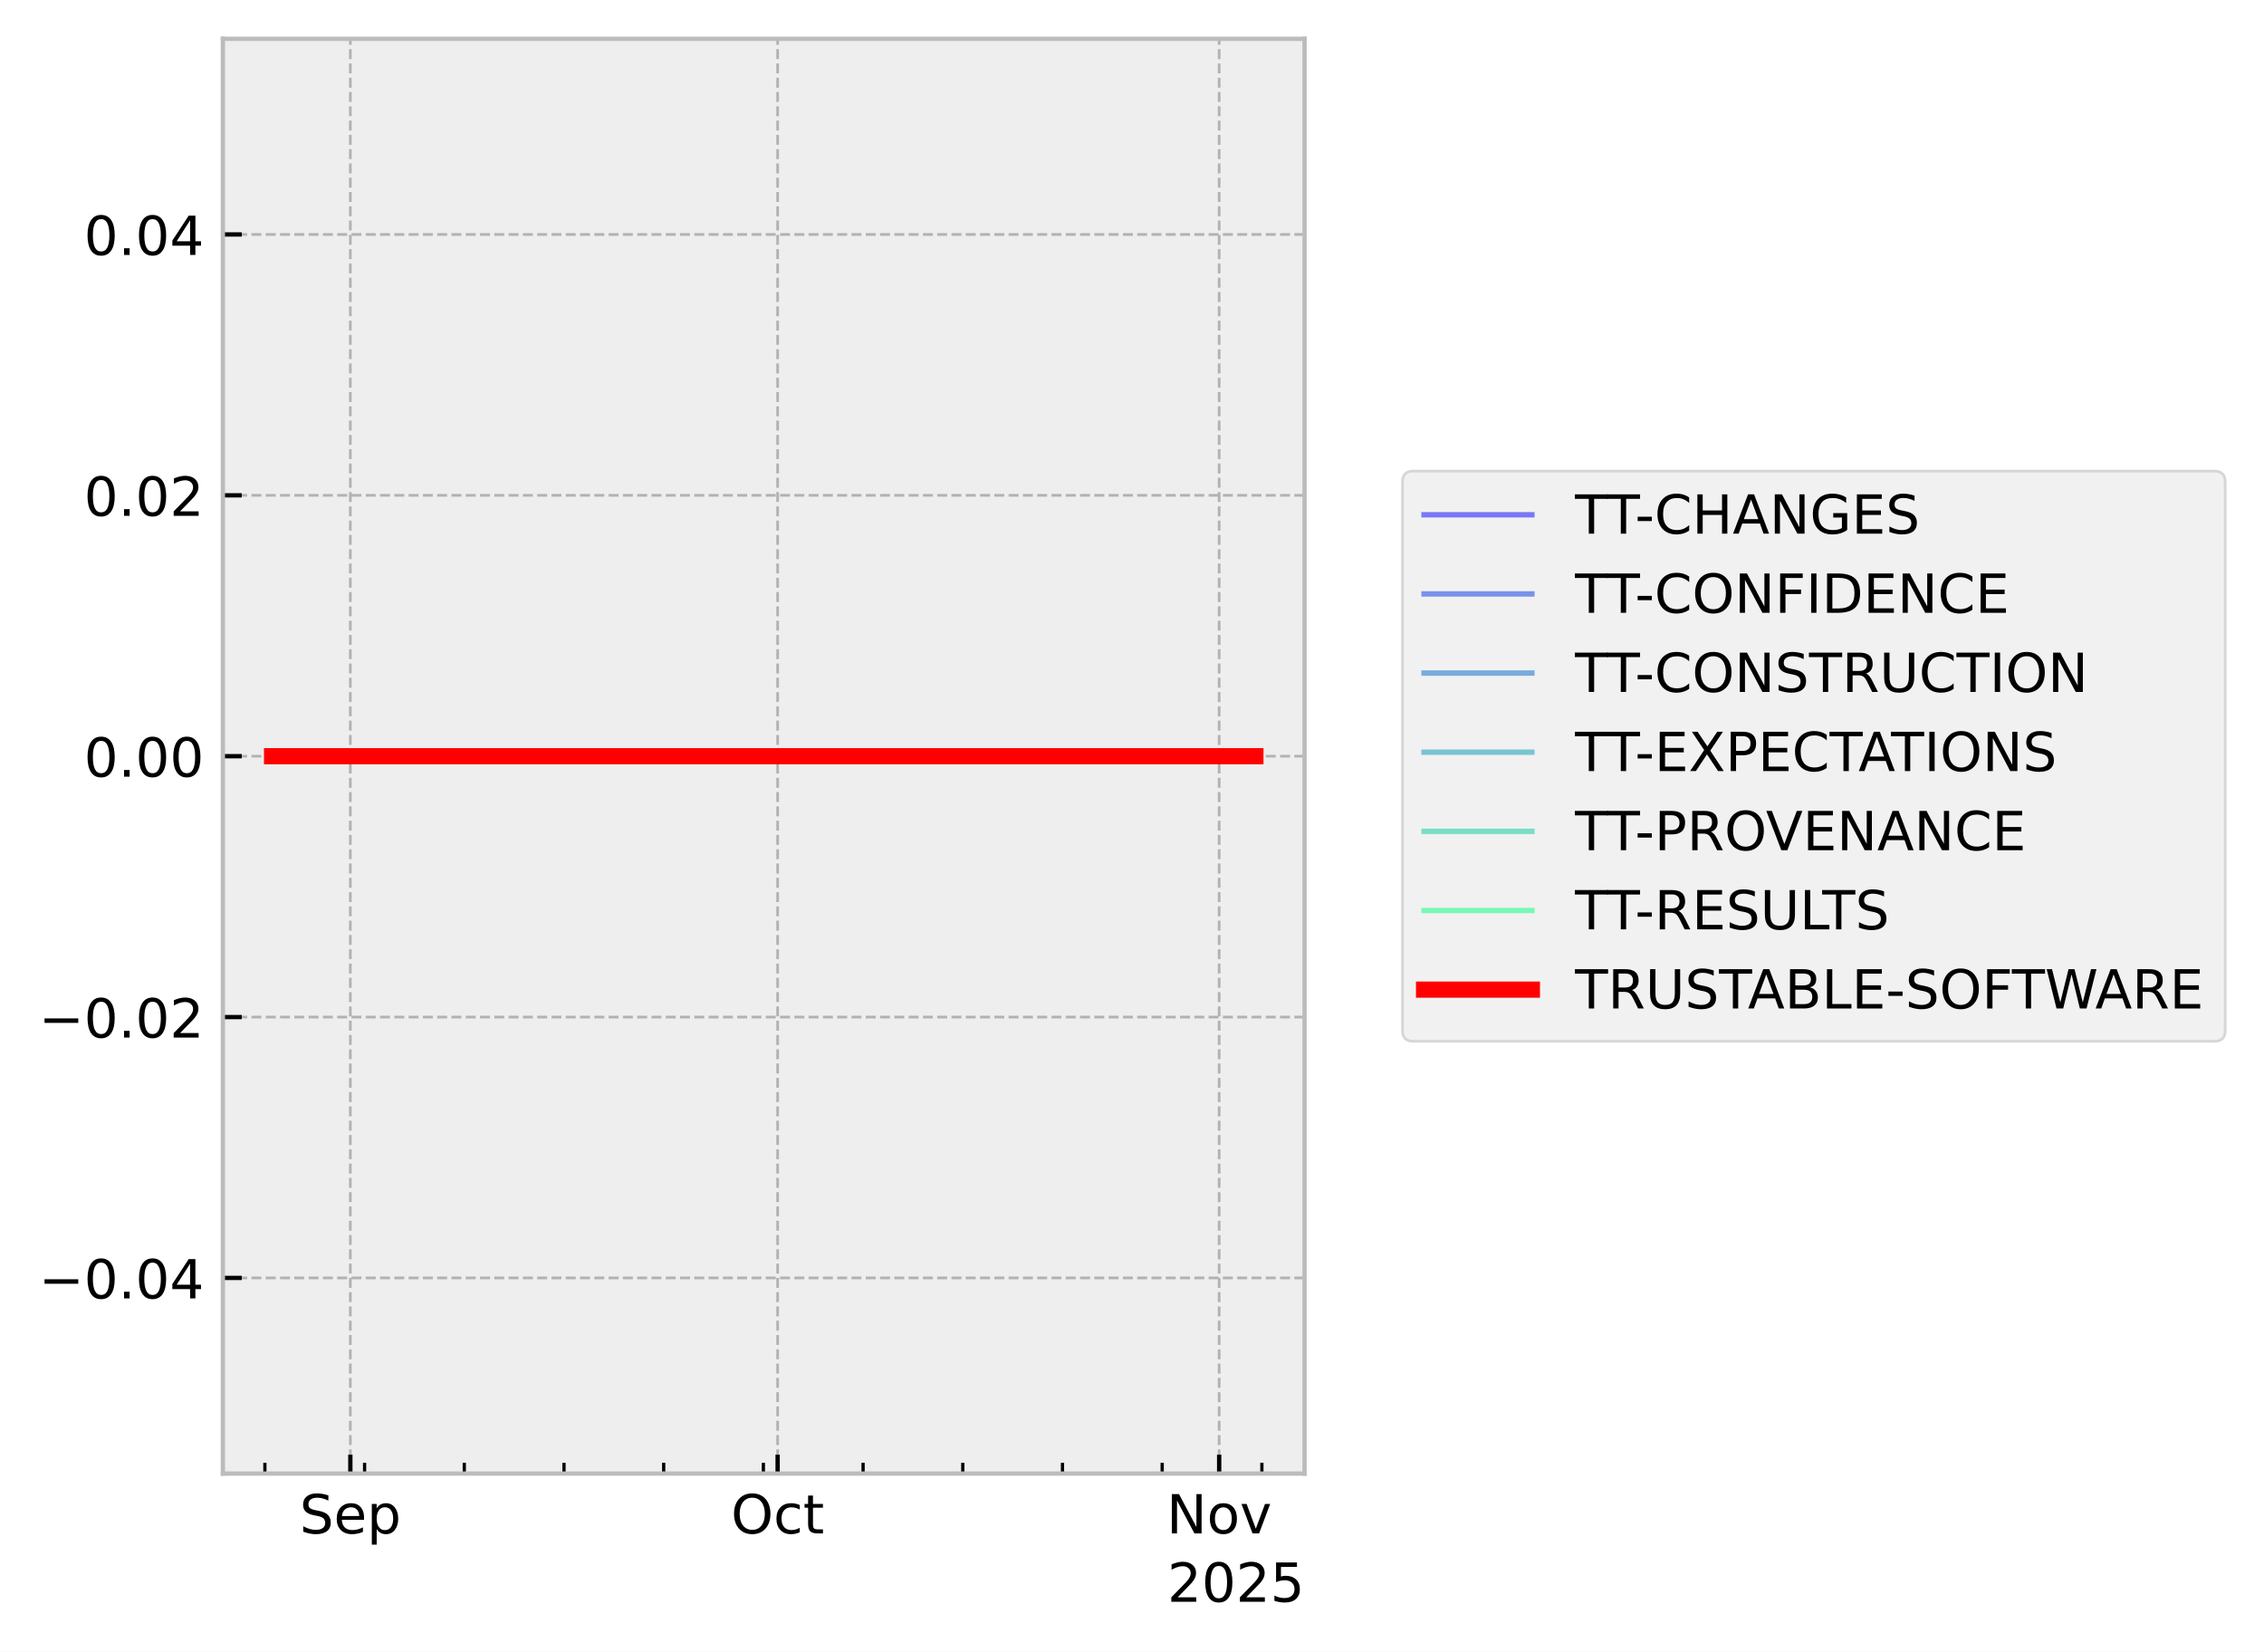
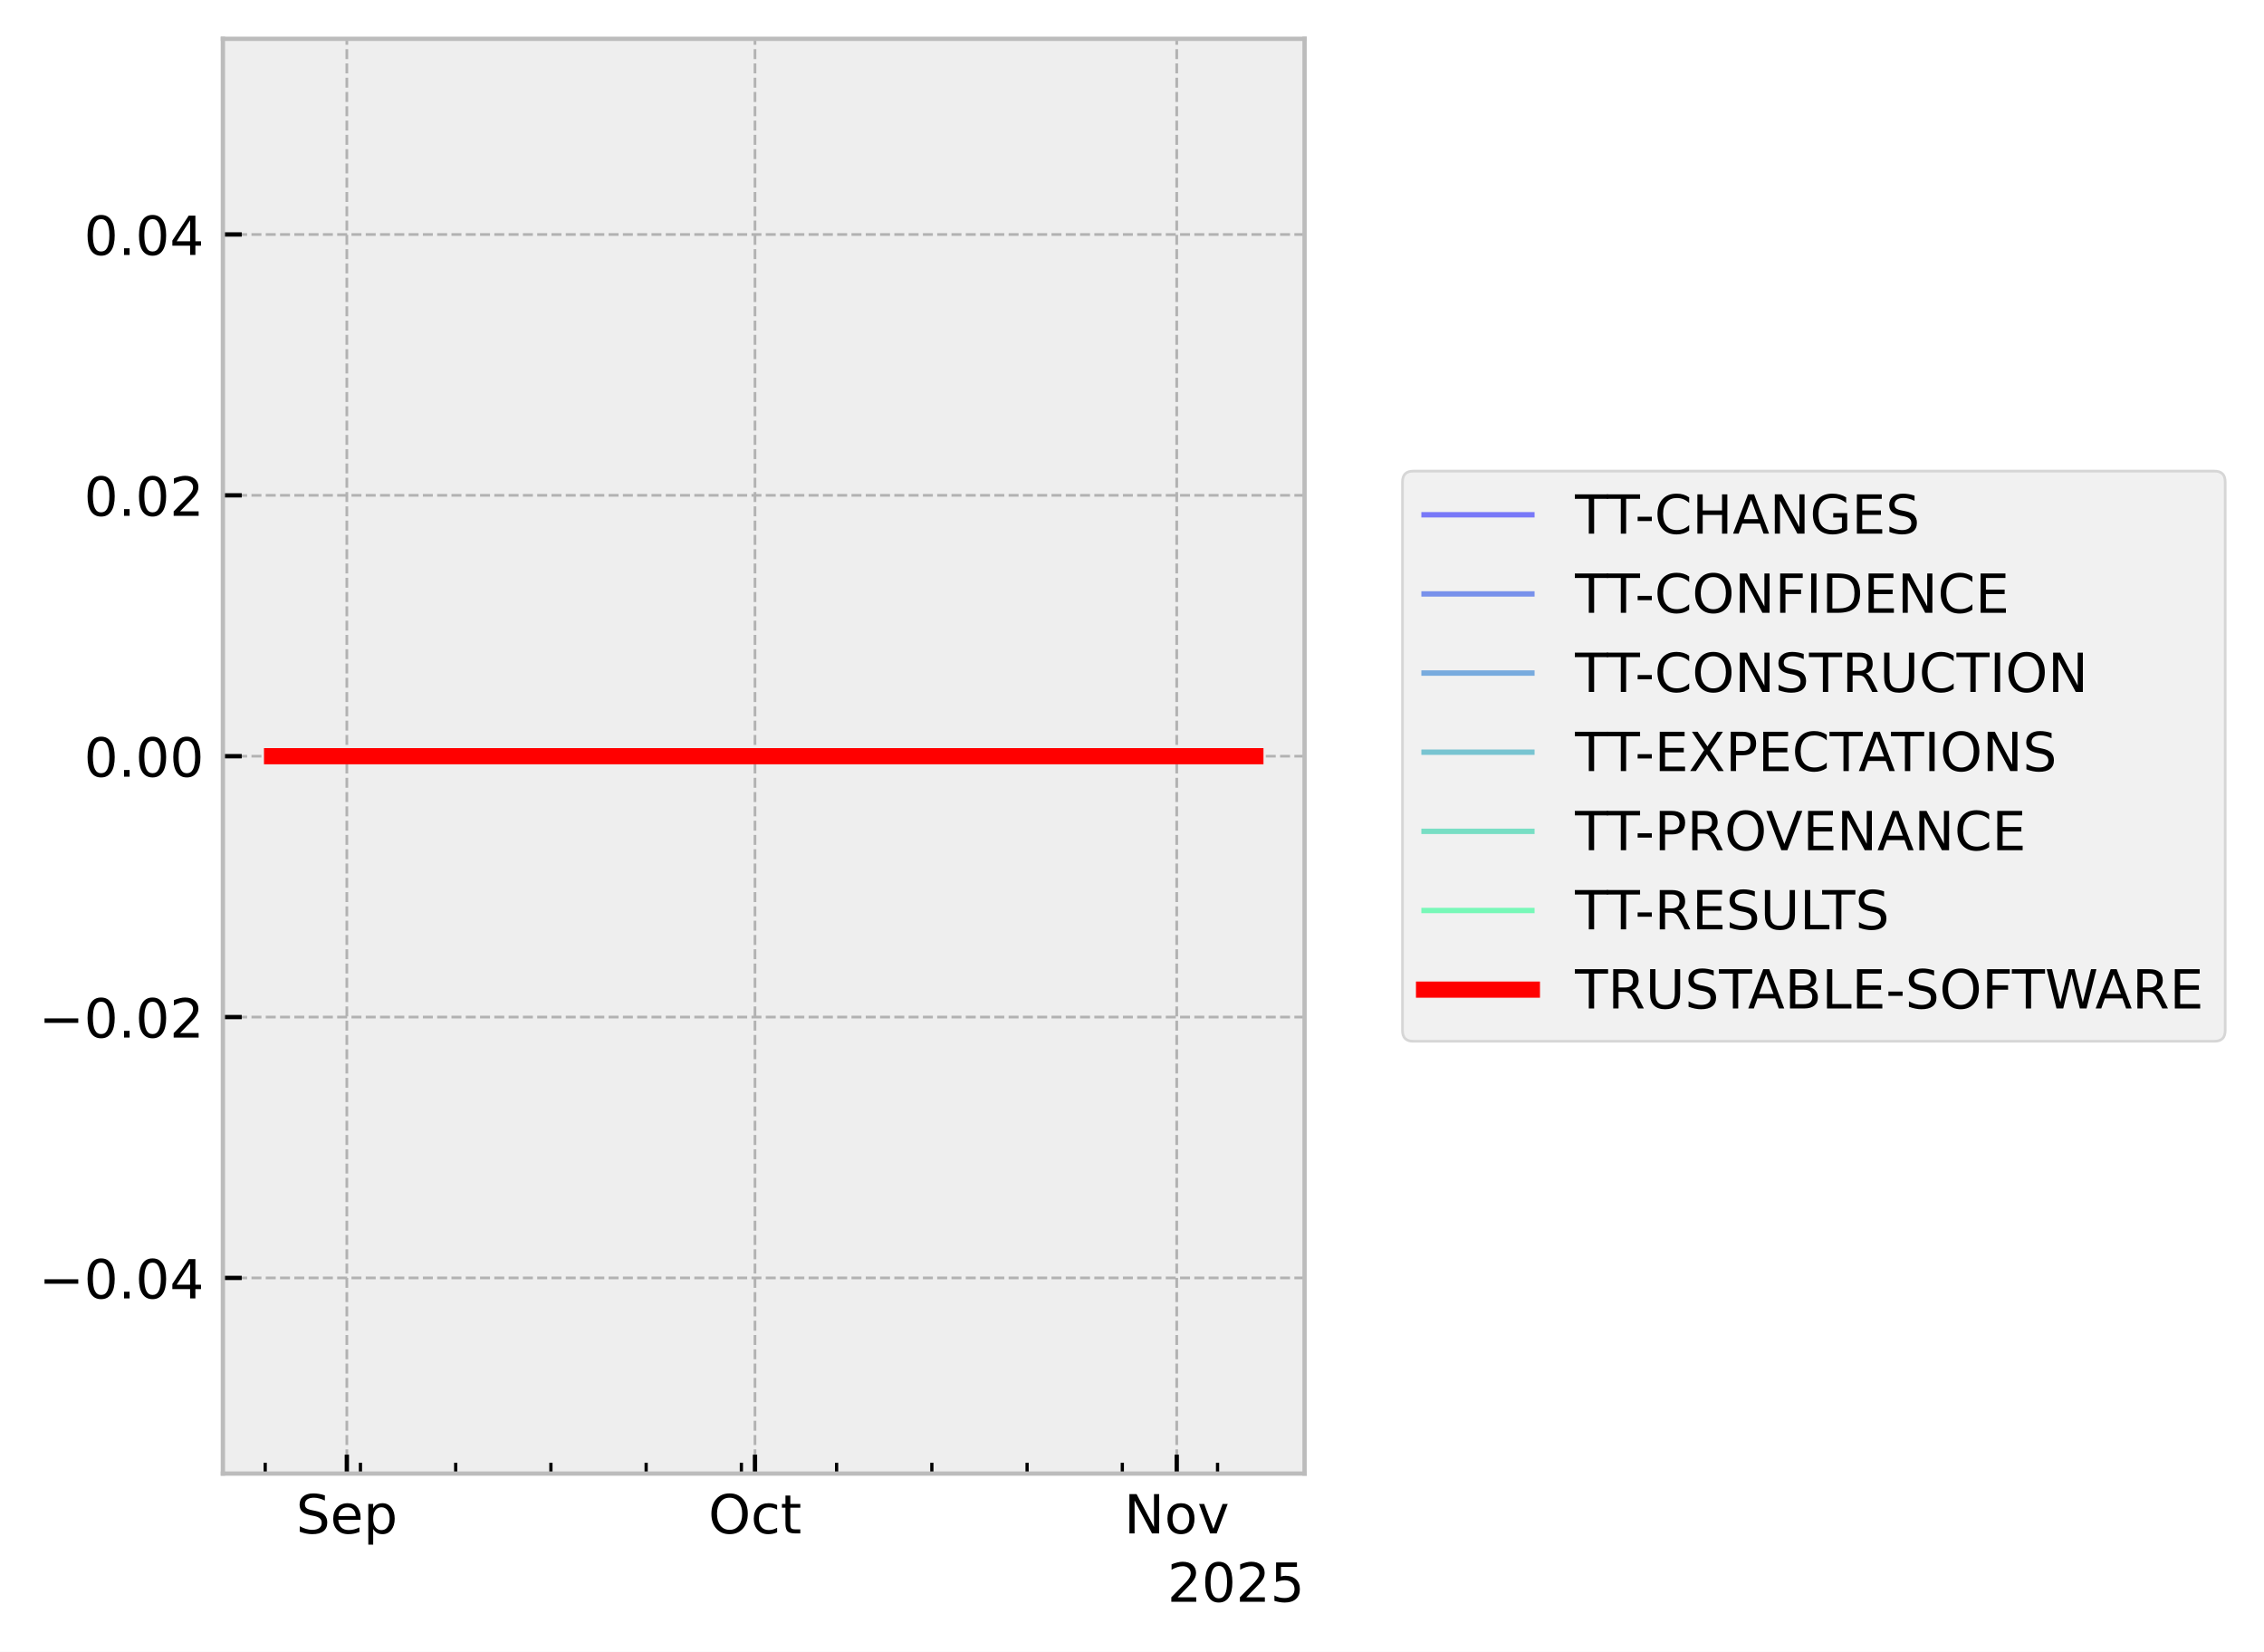
<svg xmlns="http://www.w3.org/2000/svg" xmlns:xlink="http://www.w3.org/1999/xlink" width="419.964pt" height="306.368pt" viewBox="0 0 419.964 306.368" version="1.1">
  <defs>
    <style type="text/css">*{stroke-linejoin: round; stroke-linecap: butt}</style>
  </defs>
  <g id="figure_1">
    <g id="patch_1">
      <path d="M 0 306.368  L 419.964 306.368  L 419.964 0  L 0 0  z " style="fill: #ffffff" />
    </g>
    <g id="axes_1">
      <g id="patch_2">
        <path d="M 41.345 273.312  L 241.991 273.312  L 241.991 7.2  L 41.345 7.2  z " style="fill: #eeeeee" />
      </g>
      <g id="matplotlib.axis_1">
        <g id="xtick_1">
          <g id="line2d_1">
-             <path d="M 64.988 273.312  L 64.988 7.2  " clip-path="url(#p624a564d7c)" style="fill: none; stroke-dasharray: 1.85,0.8; stroke-dashoffset: 0; stroke: #b2b2b2; stroke-width: 0.5" />
+             <path d="M 64.337 273.312  L 64.337 7.2  " clip-path="url(#p0b261845ff)" style="fill: none; stroke-dasharray: 1.85,0.8; stroke-dashoffset: 0; stroke: #b2b2b2; stroke-width: 0.5" />
          </g>
          <g id="line2d_2">
            <defs>
-               <path id="me694b3c657" d="M 0 0  L 0 -3.5  " style="stroke: #000000; stroke-width: 0.8" />
-             </defs>
-             <g>
-               <use xlink:href="#me694b3c657" x="64.988" y="273.312" style="stroke: #000000; stroke-width: 0.8" />
+               <path id="m4b19a88dc2" d="M 0 0  L 0 -3.5  " style="stroke: #000000; stroke-width: 0.8" />
+             </defs>
+             <g>
+               <use xlink:href="#m4b19a88dc2" x="64.337" y="273.312" style="stroke: #000000; stroke-width: 0.8" />
            </g>
          </g>
          <g id="text_1">
-             <g transform="translate(55.56282 284.4104) scale(0.1 -0.1)">
+             <g transform="translate(54.91233 284.4104) scale(0.1 -0.1)">
              <defs>
                <path id="DejaVuSans-53" d="M 3425 4513  L 3425 3897  Q 3066 4069 2747 4153  Q 2428 4238 2131 4238  Q 1616 4238 1336 4038  Q 1056 3838 1056 3469  Q 1056 3159 1242 3001  Q 1428 2844 1947 2747  L 2328 2669  Q 3034 2534 3370 2195  Q 3706 1856 3706 1288  Q 3706 609 3251 259  Q 2797 -91 1919 -91  Q 1588 -91 1214 -16  Q 841 59 441 206  L 441 856  Q 825 641 1194 531  Q 1563 422 1919 422  Q 2459 422 2753 634  Q 3047 847 3047 1241  Q 3047 1584 2836 1778  Q 2625 1972 2144 2069  L 1759 2144  Q 1053 2284 737 2584  Q 422 2884 422 3419  Q 422 4038 858 4394  Q 1294 4750 2059 4750  Q 2388 4750 2728 4690  Q 3069 4631 3425 4513  z " transform="scale(0.015625)" />
                <path id="DejaVuSans-65" d="M 3597 1894  L 3597 1613  L 953 1613  Q 991 1019 1311 708  Q 1631 397 2203 397  Q 2534 397 2845 478  Q 3156 559 3463 722  L 3463 178  Q 3153 47 2828 -22  Q 2503 -91 2169 -91  Q 1331 -91 842 396  Q 353 884 353 1716  Q 353 2575 817 3079  Q 1281 3584 2069 3584  Q 2775 3584 3186 3129  Q 3597 2675 3597 1894  z M 3022 2063  Q 3016 2534 2758 2815  Q 2500 3097 2075 3097  Q 1594 3097 1305 2825  Q 1016 2553 972 2059  L 3022 2063  z " transform="scale(0.015625)" />
                <path id="DejaVuSans-70" d="M 1159 525  L 1159 -1331  L 581 -1331  L 581 3500  L 1159 3500  L 1159 2969  Q 1341 3281 1617 3432  Q 1894 3584 2278 3584  Q 2916 3584 3314 3078  Q 3713 2572 3713 1747  Q 3713 922 3314 415  Q 2916 -91 2278 -91  Q 1894 -91 1617 61  Q 1341 213 1159 525  z M 3116 1747  Q 3116 2381 2855 2742  Q 2594 3103 2138 3103  Q 1681 3103 1420 2742  Q 1159 2381 1159 1747  Q 1159 1113 1420 752  Q 1681 391 2138 391  Q 2594 391 2855 752  Q 3116 1113 3116 1747  z " transform="scale(0.015625)" />
              </defs>
              <use xlink:href="#DejaVuSans-53" />
              <use xlink:href="#DejaVuSans-65" transform="translate(63.47656 0)" />
              <use xlink:href="#DejaVuSans-70" transform="translate(125 0)" />
            </g>
          </g>
        </g>
        <g id="xtick_2">
          <g id="line2d_3">
-             <path d="M 144.248 273.312  L 144.248 7.2  " clip-path="url(#p624a564d7c)" style="fill: none; stroke-dasharray: 1.85,0.8; stroke-dashoffset: 0; stroke: #b2b2b2; stroke-width: 0.5" />
+             <path d="M 140.047 273.312  L 140.047 7.2  " clip-path="url(#p0b261845ff)" style="fill: none; stroke-dasharray: 1.85,0.8; stroke-dashoffset: 0; stroke: #b2b2b2; stroke-width: 0.5" />
          </g>
          <g id="line2d_4">
            <g>
-               <use xlink:href="#me694b3c657" x="144.248" y="273.312" style="stroke: #000000; stroke-width: 0.8" />
+               <use xlink:href="#m4b19a88dc2" x="140.047" y="273.312" style="stroke: #000000; stroke-width: 0.8" />
            </g>
          </g>
          <g id="text_2">
-             <g transform="translate(135.6028 284.4104) scale(0.1 -0.1)">
+             <g transform="translate(131.402 284.4104) scale(0.1 -0.1)">
              <defs>
                <path id="DejaVuSans-4f" d="M 2522 4238  Q 1834 4238 1429 3725  Q 1025 3213 1025 2328  Q 1025 1447 1429 934  Q 1834 422 2522 422  Q 3209 422 3611 934  Q 4013 1447 4013 2328  Q 4013 3213 3611 3725  Q 3209 4238 2522 4238  z M 2522 4750  Q 3503 4750 4090 4092  Q 4678 3434 4678 2328  Q 4678 1225 4090 567  Q 3503 -91 2522 -91  Q 1538 -91 948 565  Q 359 1222 359 2328  Q 359 3434 948 4092  Q 1538 4750 2522 4750  z " transform="scale(0.015625)" />
                <path id="DejaVuSans-63" d="M 3122 3366  L 3122 2828  Q 2878 2963 2633 3030  Q 2388 3097 2138 3097  Q 1578 3097 1268 2742  Q 959 2388 959 1747  Q 959 1106 1268 751  Q 1578 397 2138 397  Q 2388 397 2633 464  Q 2878 531 3122 666  L 3122 134  Q 2881 22 2623 -34  Q 2366 -91 2075 -91  Q 1284 -91 818 406  Q 353 903 353 1747  Q 353 2603 823 3093  Q 1294 3584 2113 3584  Q 2378 3584 2631 3529  Q 2884 3475 3122 3366  z " transform="scale(0.015625)" />
                <path id="DejaVuSans-74" d="M 1172 4494  L 1172 3500  L 2356 3500  L 2356 3053  L 1172 3053  L 1172 1153  Q 1172 725 1289 603  Q 1406 481 1766 481  L 2356 481  L 2356 0  L 1766 0  Q 1100 0 847 248  Q 594 497 594 1153  L 594 3053  L 172 3053  L 172 3500  L 594 3500  L 594 4494  L 1172 4494  z " transform="scale(0.015625)" />
              </defs>
              <use xlink:href="#DejaVuSans-4f" />
              <use xlink:href="#DejaVuSans-63" transform="translate(78.71094 0)" />
              <use xlink:href="#DejaVuSans-74" transform="translate(133.6914 0)" />
            </g>
          </g>
        </g>
        <g id="xtick_3">
          <g id="line2d_5">
-             <path d="M 226.15 273.312  L 226.15 7.2  " clip-path="url(#p624a564d7c)" style="fill: none; stroke-dasharray: 1.85,0.8; stroke-dashoffset: 0; stroke: #b2b2b2; stroke-width: 0.5" />
+             <path d="M 218.281 273.312  L 218.281 7.2  " clip-path="url(#p0b261845ff)" style="fill: none; stroke-dasharray: 1.85,0.8; stroke-dashoffset: 0; stroke: #b2b2b2; stroke-width: 0.5" />
          </g>
          <g id="line2d_6">
            <g>
-               <use xlink:href="#me694b3c657" x="226.15" y="273.312" style="stroke: #000000; stroke-width: 0.8" />
+               <use xlink:href="#m4b19a88dc2" x="218.281" y="273.312" style="stroke: #000000; stroke-width: 0.8" />
            </g>
          </g>
          <g id="text_3">
-             <g transform="translate(216.391 284.4104) scale(0.1 -0.1)">
+             <g transform="translate(208.5215 284.4104) scale(0.1 -0.1)">
              <defs>
                <path id="DejaVuSans-4e" d="M 628 4666  L 1478 4666  L 3547 763  L 3547 4666  L 4159 4666  L 4159 0  L 3309 0  L 1241 3903  L 1241 0  L 628 0  L 628 4666  z " transform="scale(0.015625)" />
                <path id="DejaVuSans-6f" d="M 1959 3097  Q 1497 3097 1228 2736  Q 959 2375 959 1747  Q 959 1119 1226 758  Q 1494 397 1959 397  Q 2419 397 2687 759  Q 2956 1122 2956 1747  Q 2956 2369 2687 2733  Q 2419 3097 1959 3097  z M 1959 3584  Q 2709 3584 3137 3096  Q 3566 2609 3566 1747  Q 3566 888 3137 398  Q 2709 -91 1959 -91  Q 1206 -91 779 398  Q 353 888 353 1747  Q 353 2609 779 3096  Q 1206 3584 1959 3584  z " transform="scale(0.015625)" />
                <path id="DejaVuSans-76" d="M 191 3500  L 800 3500  L 1894 563  L 2988 3500  L 3597 3500  L 2284 0  L 1503 0  L 191 3500  z " transform="scale(0.015625)" />
              </defs>
              <use xlink:href="#DejaVuSans-4e" />
              <use xlink:href="#DejaVuSans-6f" transform="translate(74.80469 0)" />
              <use xlink:href="#DejaVuSans-76" transform="translate(135.9863 0)" />
            </g>
          </g>
        </g>
        <g id="xtick_4">
          <g id="line2d_7">
            <defs>
-               <path id="m91bc81b69d" d="M 0 0  L 0 -2  " style="stroke: #000000; stroke-width: 0.6" />
-             </defs>
-             <g>
-               <use xlink:href="#m91bc81b69d" x="49.136" y="273.312" style="stroke: #000000; stroke-width: 0.6" />
+               <path id="mfade185abe" d="M 0 0  L 0 -2  " style="stroke: #000000; stroke-width: 0.6" />
+             </defs>
+             <g>
+               <use xlink:href="#mfade185abe" x="49.195" y="273.312" style="stroke: #000000; stroke-width: 0.6" />
            </g>
          </g>
        </g>
        <g id="xtick_5">
          <g id="line2d_8">
            <g>
-               <use xlink:href="#m91bc81b69d" x="67.63" y="273.312" style="stroke: #000000; stroke-width: 0.6" />
+               <use xlink:href="#mfade185abe" x="66.861" y="273.312" style="stroke: #000000; stroke-width: 0.6" />
            </g>
          </g>
        </g>
        <g id="xtick_6">
          <g id="line2d_9">
            <g>
-               <use xlink:href="#m91bc81b69d" x="86.124" y="273.312" style="stroke: #000000; stroke-width: 0.6" />
+               <use xlink:href="#mfade185abe" x="84.527" y="273.312" style="stroke: #000000; stroke-width: 0.6" />
            </g>
          </g>
        </g>
        <g id="xtick_7">
          <g id="line2d_10">
            <g>
-               <use xlink:href="#m91bc81b69d" x="104.618" y="273.312" style="stroke: #000000; stroke-width: 0.6" />
+               <use xlink:href="#mfade185abe" x="102.192" y="273.312" style="stroke: #000000; stroke-width: 0.6" />
            </g>
          </g>
        </g>
        <g id="xtick_8">
          <g id="line2d_11">
            <g>
-               <use xlink:href="#m91bc81b69d" x="123.112" y="273.312" style="stroke: #000000; stroke-width: 0.6" />
+               <use xlink:href="#mfade185abe" x="119.858" y="273.312" style="stroke: #000000; stroke-width: 0.6" />
            </g>
          </g>
        </g>
        <g id="xtick_9">
          <g id="line2d_12">
            <g>
-               <use xlink:href="#m91bc81b69d" x="141.606" y="273.312" style="stroke: #000000; stroke-width: 0.6" />
+               <use xlink:href="#mfade185abe" x="137.524" y="273.312" style="stroke: #000000; stroke-width: 0.6" />
            </g>
          </g>
        </g>
        <g id="xtick_10">
          <g id="line2d_13">
            <g>
-               <use xlink:href="#m91bc81b69d" x="160.1" y="273.312" style="stroke: #000000; stroke-width: 0.6" />
+               <use xlink:href="#mfade185abe" x="155.189" y="273.312" style="stroke: #000000; stroke-width: 0.6" />
            </g>
          </g>
        </g>
        <g id="xtick_11">
          <g id="line2d_14">
            <g>
-               <use xlink:href="#m91bc81b69d" x="178.594" y="273.312" style="stroke: #000000; stroke-width: 0.6" />
+               <use xlink:href="#mfade185abe" x="172.855" y="273.312" style="stroke: #000000; stroke-width: 0.6" />
            </g>
          </g>
        </g>
        <g id="xtick_12">
          <g id="line2d_15">
            <g>
-               <use xlink:href="#m91bc81b69d" x="197.088" y="273.312" style="stroke: #000000; stroke-width: 0.6" />
+               <use xlink:href="#mfade185abe" x="190.521" y="273.312" style="stroke: #000000; stroke-width: 0.6" />
            </g>
          </g>
        </g>
        <g id="xtick_13">
          <g id="line2d_16">
            <g>
-               <use xlink:href="#m91bc81b69d" x="215.582" y="273.312" style="stroke: #000000; stroke-width: 0.6" />
+               <use xlink:href="#mfade185abe" x="208.186" y="273.312" style="stroke: #000000; stroke-width: 0.6" />
            </g>
          </g>
        </g>
        <g id="xtick_14">
          <g id="line2d_17">
            <g>
-               <use xlink:href="#m91bc81b69d" x="234.076" y="273.312" style="stroke: #000000; stroke-width: 0.6" />
+               <use xlink:href="#mfade185abe" x="225.852" y="273.312" style="stroke: #000000; stroke-width: 0.6" />
            </g>
          </g>
        </g>
        <g id="text_4">
          <g transform="translate(216.5412 297.0886) scale(0.1 -0.1)">
            <defs>
              <path id="DejaVuSans-32" d="M 1228 531  L 3431 531  L 3431 0  L 469 0  L 469 531  Q 828 903 1448 1529  Q 2069 2156 2228 2338  Q 2531 2678 2651 2914  Q 2772 3150 2772 3378  Q 2772 3750 2511 3984  Q 2250 4219 1831 4219  Q 1534 4219 1204 4116  Q 875 4013 500 3803  L 500 4441  Q 881 4594 1212 4672  Q 1544 4750 1819 4750  Q 2544 4750 2975 4387  Q 3406 4025 3406 3419  Q 3406 3131 3298 2873  Q 3191 2616 2906 2266  Q 2828 2175 2409 1742  Q 1991 1309 1228 531  z " transform="scale(0.015625)" />
              <path id="DejaVuSans-30" d="M 2034 4250  Q 1547 4250 1301 3770  Q 1056 3291 1056 2328  Q 1056 1369 1301 889  Q 1547 409 2034 409  Q 2525 409 2770 889  Q 3016 1369 3016 2328  Q 3016 3291 2770 3770  Q 2525 4250 2034 4250  z M 2034 4750  Q 2819 4750 3233 4129  Q 3647 3509 3647 2328  Q 3647 1150 3233 529  Q 2819 -91 2034 -91  Q 1250 -91 836 529  Q 422 1150 422 2328  Q 422 3509 836 4129  Q 1250 4750 2034 4750  z " transform="scale(0.015625)" />
              <path id="DejaVuSans-35" d="M 691 4666  L 3169 4666  L 3169 4134  L 1269 4134  L 1269 2991  Q 1406 3038 1543 3061  Q 1681 3084 1819 3084  Q 2600 3084 3056 2656  Q 3513 2228 3513 1497  Q 3513 744 3044 326  Q 2575 -91 1722 -91  Q 1428 -91 1123 -41  Q 819 9 494 109  L 494 744  Q 775 591 1075 516  Q 1375 441 1709 441  Q 2250 441 2565 725  Q 2881 1009 2881 1497  Q 2881 1984 2565 2268  Q 2250 2553 1709 2553  Q 1456 2553 1204 2497  Q 953 2441 691 2322  L 691 4666  z " transform="scale(0.015625)" />
            </defs>
            <use xlink:href="#DejaVuSans-32" />
            <use xlink:href="#DejaVuSans-30" transform="translate(63.62305 0)" />
            <use xlink:href="#DejaVuSans-32" transform="translate(127.2461 0)" />
            <use xlink:href="#DejaVuSans-35" transform="translate(190.8691 0)" />
          </g>
        </g>
      </g>
      <g id="matplotlib.axis_2">
        <g id="ytick_1">
          <g id="line2d_18">
-             <path d="M 41.345 237.024  L 241.991 237.024  " clip-path="url(#p624a564d7c)" style="fill: none; stroke-dasharray: 1.85,0.8; stroke-dashoffset: 0; stroke: #b2b2b2; stroke-width: 0.5" />
+             <path d="M 41.345 237.024  L 241.991 237.024  " clip-path="url(#p0b261845ff)" style="fill: none; stroke-dasharray: 1.85,0.8; stroke-dashoffset: 0; stroke: #b2b2b2; stroke-width: 0.5" />
          </g>
          <g id="line2d_19">
            <defs>
-               <path id="md1e015bd6b" d="M 0 0  L 3.5 0  " style="stroke: #000000; stroke-width: 0.8" />
-             </defs>
-             <g>
-               <use xlink:href="#md1e015bd6b" x="41.345" y="237.024" style="stroke: #000000; stroke-width: 0.8" />
+               <path id="mfe487f962a" d="M 0 0  L 3.5 0  " style="stroke: #000000; stroke-width: 0.8" />
+             </defs>
+             <g>
+               <use xlink:href="#mfe487f962a" x="41.345" y="237.024" style="stroke: #000000; stroke-width: 0.8" />
            </g>
          </g>
          <g id="text_5">
            <g transform="translate(7.2 240.8232) scale(0.1 -0.1)">
              <defs>
                <path id="DejaVuSans-2212" d="M 678 2272  L 4684 2272  L 4684 1741  L 678 1741  L 678 2272  z " transform="scale(0.015625)" />
                <path id="DejaVuSans-2e" d="M 684 794  L 1344 794  L 1344 0  L 684 0  L 684 794  z " transform="scale(0.015625)" />
                <path id="DejaVuSans-34" d="M 2419 4116  L 825 1625  L 2419 1625  L 2419 4116  z M 2253 4666  L 3047 4666  L 3047 1625  L 3713 1625  L 3713 1100  L 3047 1100  L 3047 0  L 2419 0  L 2419 1100  L 313 1100  L 313 1709  L 2253 4666  z " transform="scale(0.015625)" />
              </defs>
              <use xlink:href="#DejaVuSans-2212" />
              <use xlink:href="#DejaVuSans-30" transform="translate(83.78906 0)" />
              <use xlink:href="#DejaVuSans-2e" transform="translate(147.4121 0)" />
              <use xlink:href="#DejaVuSans-30" transform="translate(179.1992 0)" />
              <use xlink:href="#DejaVuSans-34" transform="translate(242.8223 0)" />
            </g>
          </g>
        </g>
        <g id="ytick_2">
          <g id="line2d_20">
-             <path d="M 41.345 188.64  L 241.991 188.64  " clip-path="url(#p624a564d7c)" style="fill: none; stroke-dasharray: 1.85,0.8; stroke-dashoffset: 0; stroke: #b2b2b2; stroke-width: 0.5" />
+             <path d="M 41.345 188.64  L 241.991 188.64  " clip-path="url(#p0b261845ff)" style="fill: none; stroke-dasharray: 1.85,0.8; stroke-dashoffset: 0; stroke: #b2b2b2; stroke-width: 0.5" />
          </g>
          <g id="line2d_21">
            <g>
-               <use xlink:href="#md1e015bd6b" x="41.345" y="188.64" style="stroke: #000000; stroke-width: 0.8" />
+               <use xlink:href="#mfe487f962a" x="41.345" y="188.64" style="stroke: #000000; stroke-width: 0.8" />
            </g>
          </g>
          <g id="text_6">
            <g transform="translate(7.2 192.4392) scale(0.1 -0.1)">
              <use xlink:href="#DejaVuSans-2212" />
              <use xlink:href="#DejaVuSans-30" transform="translate(83.78906 0)" />
              <use xlink:href="#DejaVuSans-2e" transform="translate(147.4121 0)" />
              <use xlink:href="#DejaVuSans-30" transform="translate(179.1992 0)" />
              <use xlink:href="#DejaVuSans-32" transform="translate(242.8223 0)" />
            </g>
          </g>
        </g>
        <g id="ytick_3">
          <g id="line2d_22">
-             <path d="M 41.345 140.256  L 241.991 140.256  " clip-path="url(#p624a564d7c)" style="fill: none; stroke-dasharray: 1.85,0.8; stroke-dashoffset: 0; stroke: #b2b2b2; stroke-width: 0.5" />
+             <path d="M 41.345 140.256  L 241.991 140.256  " clip-path="url(#p0b261845ff)" style="fill: none; stroke-dasharray: 1.85,0.8; stroke-dashoffset: 0; stroke: #b2b2b2; stroke-width: 0.5" />
          </g>
          <g id="line2d_23">
            <g>
-               <use xlink:href="#md1e015bd6b" x="41.345" y="140.256" style="stroke: #000000; stroke-width: 0.8" />
+               <use xlink:href="#mfe487f962a" x="41.345" y="140.256" style="stroke: #000000; stroke-width: 0.8" />
            </g>
          </g>
          <g id="text_7">
            <g transform="translate(15.57969 144.0552) scale(0.1 -0.1)">
              <use xlink:href="#DejaVuSans-30" />
              <use xlink:href="#DejaVuSans-2e" transform="translate(63.62305 0)" />
              <use xlink:href="#DejaVuSans-30" transform="translate(95.41016 0)" />
              <use xlink:href="#DejaVuSans-30" transform="translate(159.0332 0)" />
            </g>
          </g>
        </g>
        <g id="ytick_4">
          <g id="line2d_24">
-             <path d="M 41.345 91.872  L 241.991 91.872  " clip-path="url(#p624a564d7c)" style="fill: none; stroke-dasharray: 1.85,0.8; stroke-dashoffset: 0; stroke: #b2b2b2; stroke-width: 0.5" />
+             <path d="M 41.345 91.872  L 241.991 91.872  " clip-path="url(#p0b261845ff)" style="fill: none; stroke-dasharray: 1.85,0.8; stroke-dashoffset: 0; stroke: #b2b2b2; stroke-width: 0.5" />
          </g>
          <g id="line2d_25">
            <g>
-               <use xlink:href="#md1e015bd6b" x="41.345" y="91.872" style="stroke: #000000; stroke-width: 0.8" />
+               <use xlink:href="#mfe487f962a" x="41.345" y="91.872" style="stroke: #000000; stroke-width: 0.8" />
            </g>
          </g>
          <g id="text_8">
            <g transform="translate(15.57969 95.67122) scale(0.1 -0.1)">
              <use xlink:href="#DejaVuSans-30" />
              <use xlink:href="#DejaVuSans-2e" transform="translate(63.62305 0)" />
              <use xlink:href="#DejaVuSans-30" transform="translate(95.41016 0)" />
              <use xlink:href="#DejaVuSans-32" transform="translate(159.0332 0)" />
            </g>
          </g>
        </g>
        <g id="ytick_5">
          <g id="line2d_26">
-             <path d="M 41.345 43.488  L 241.991 43.488  " clip-path="url(#p624a564d7c)" style="fill: none; stroke-dasharray: 1.85,0.8; stroke-dashoffset: 0; stroke: #b2b2b2; stroke-width: 0.5" />
+             <path d="M 41.345 43.488  L 241.991 43.488  " clip-path="url(#p0b261845ff)" style="fill: none; stroke-dasharray: 1.85,0.8; stroke-dashoffset: 0; stroke: #b2b2b2; stroke-width: 0.5" />
          </g>
          <g id="line2d_27">
            <g>
-               <use xlink:href="#md1e015bd6b" x="41.345" y="43.488" style="stroke: #000000; stroke-width: 0.8" />
+               <use xlink:href="#mfe487f962a" x="41.345" y="43.488" style="stroke: #000000; stroke-width: 0.8" />
            </g>
          </g>
          <g id="text_9">
            <g transform="translate(15.57969 47.28722) scale(0.1 -0.1)">
              <use xlink:href="#DejaVuSans-30" />
              <use xlink:href="#DejaVuSans-2e" transform="translate(63.62305 0)" />
              <use xlink:href="#DejaVuSans-30" transform="translate(95.41016 0)" />
              <use xlink:href="#DejaVuSans-34" transform="translate(159.0332 0)" />
            </g>
          </g>
        </g>
      </g>
      <g id="line2d_28">
-         <path d="M 50.466 140.256  L 50.858 140.256  L 52.932 140.256  L 53.252 140.256  L 53.357 140.256  L 53.585 140.256  L 56.346 140.256  L 58.799 140.256  L 232.871 140.256  " clip-path="url(#p624a564d7c)" style="fill: none; stroke: #0000ff; stroke-opacity: 0.5; stroke-linecap: square" />
+         <path d="M 50.466 140.256  L 50.841 140.256  L 52.822 140.256  L 53.127 140.256  L 53.228 140.256  L 53.445 140.256  L 56.083 140.256  L 58.426 140.256  L 232.871 140.256  " clip-path="url(#p0b261845ff)" style="fill: none; stroke: #0000ff; stroke-opacity: 0.5; stroke-linecap: square" />
      </g>
      <g id="line2d_29">
-         <path d="M 50.466 140.256  L 50.858 140.256  L 52.932 140.256  L 53.252 140.256  L 53.357 140.256  L 53.585 140.256  L 56.346 140.256  L 58.799 140.256  L 232.871 140.256  " clip-path="url(#p624a564d7c)" style="fill: none; stroke: #0033e6; stroke-opacity: 0.5; stroke-linecap: square" />
+         <path d="M 50.466 140.256  L 50.841 140.256  L 52.822 140.256  L 53.127 140.256  L 53.228 140.256  L 53.445 140.256  L 56.083 140.256  L 58.426 140.256  L 232.871 140.256  " clip-path="url(#p0b261845ff)" style="fill: none; stroke: #0033e6; stroke-opacity: 0.5; stroke-linecap: square" />
      </g>
      <g id="line2d_30">
-         <path d="M 50.466 140.256  L 50.858 140.256  L 52.932 140.256  L 53.252 140.256  L 53.357 140.256  L 53.585 140.256  L 56.346 140.256  L 58.799 140.256  L 232.871 140.256  " clip-path="url(#p624a564d7c)" style="fill: none; stroke: #0066cc; stroke-opacity: 0.5; stroke-linecap: square" />
+         <path d="M 50.466 140.256  L 50.841 140.256  L 52.822 140.256  L 53.127 140.256  L 53.228 140.256  L 53.445 140.256  L 56.083 140.256  L 58.426 140.256  L 232.871 140.256  " clip-path="url(#p0b261845ff)" style="fill: none; stroke: #0066cc; stroke-opacity: 0.5; stroke-linecap: square" />
      </g>
      <g id="line2d_31">
-         <path d="M 50.466 140.256  L 50.858 140.256  L 52.932 140.256  L 53.252 140.256  L 53.357 140.256  L 53.585 140.256  L 56.346 140.256  L 58.799 140.256  L 232.871 140.256  " clip-path="url(#p624a564d7c)" style="fill: none; stroke: #0099b2; stroke-opacity: 0.5; stroke-linecap: square" />
+         <path d="M 50.466 140.256  L 50.841 140.256  L 52.822 140.256  L 53.127 140.256  L 53.228 140.256  L 53.445 140.256  L 56.083 140.256  L 58.426 140.256  L 232.871 140.256  " clip-path="url(#p0b261845ff)" style="fill: none; stroke: #0099b2; stroke-opacity: 0.5; stroke-linecap: square" />
      </g>
      <g id="line2d_32">
-         <path d="M 50.466 140.256  L 50.858 140.256  L 52.932 140.256  L 53.252 140.256  L 53.357 140.256  L 53.585 140.256  L 56.346 140.256  L 58.799 140.256  L 232.871 140.256  " clip-path="url(#p624a564d7c)" style="fill: none; stroke: #00cc99; stroke-opacity: 0.5; stroke-linecap: square" />
+         <path d="M 50.466 140.256  L 50.841 140.256  L 52.822 140.256  L 53.127 140.256  L 53.228 140.256  L 53.445 140.256  L 56.083 140.256  L 58.426 140.256  L 232.871 140.256  " clip-path="url(#p0b261845ff)" style="fill: none; stroke: #00cc99; stroke-opacity: 0.5; stroke-linecap: square" />
      </g>
      <g id="line2d_33">
-         <path d="M 50.466 140.256  L 50.858 140.256  L 52.932 140.256  L 53.252 140.256  L 53.357 140.256  L 53.585 140.256  L 56.346 140.256  L 58.799 140.256  L 232.871 140.256  " clip-path="url(#p624a564d7c)" style="fill: none; stroke: #00ff80; stroke-opacity: 0.5; stroke-linecap: square" />
+         <path d="M 50.466 140.256  L 50.841 140.256  L 52.822 140.256  L 53.127 140.256  L 53.228 140.256  L 53.445 140.256  L 56.083 140.256  L 58.426 140.256  L 232.871 140.256  " clip-path="url(#p0b261845ff)" style="fill: none; stroke: #00ff80; stroke-opacity: 0.5; stroke-linecap: square" />
      </g>
      <g id="line2d_34">
-         <path d="M 50.466 140.256  L 50.858 140.256  L 52.932 140.256  L 53.252 140.256  L 53.357 140.256  L 53.585 140.256  L 56.346 140.256  L 58.799 140.256  L 232.871 140.256  " clip-path="url(#p624a564d7c)" style="fill: none; stroke: #ff0000; stroke-width: 3; stroke-linecap: square" />
+         <path d="M 50.466 140.256  L 50.841 140.256  L 52.822 140.256  L 53.127 140.256  L 53.228 140.256  L 53.445 140.256  L 56.083 140.256  L 58.426 140.256  L 232.871 140.256  " clip-path="url(#p0b261845ff)" style="fill: none; stroke: #ff0000; stroke-width: 3; stroke-linecap: square" />
      </g>
      <g id="patch_3">
        <path d="M 41.345 273.312  L 41.345 7.2  " style="fill: none; stroke: #bcbcbc; stroke-width: 0.8; stroke-linejoin: miter; stroke-linecap: square" />
      </g>
      <g id="patch_4">
        <path d="M 241.991 273.312  L 241.991 7.2  " style="fill: none; stroke: #bcbcbc; stroke-width: 0.8; stroke-linejoin: miter; stroke-linecap: square" />
      </g>
      <g id="patch_5">
        <path d="M 41.345 273.312  L 241.991 273.312  " style="fill: none; stroke: #bcbcbc; stroke-width: 0.8; stroke-linejoin: miter; stroke-linecap: square" />
      </g>
      <g id="patch_6">
        <path d="M 41.345 7.2  L 241.991 7.2  " style="fill: none; stroke: #bcbcbc; stroke-width: 0.8; stroke-linejoin: miter; stroke-linecap: square" />
      </g>
    </g>
    <g id="axes_2">
      <g id="legend_1">
        <g id="patch_7">
          <path d="M 262.158 193.129  L 410.764 193.129  Q 412.764 193.129 412.764 191.129  L 412.764 89.383  Q 412.764 87.383 410.764 87.383  L 262.158 87.383  Q 260.158 87.383 260.158 89.383  L 260.158 191.129  Q 260.158 193.129 262.158 193.129  z " style="fill: #eeeeee; opacity: 0.8; stroke: #cccccc; stroke-width: 0.5; stroke-linejoin: miter" />
        </g>
        <g id="line2d_35">
          <path d="M 264.158 95.481  L 274.158 95.481  L 284.158 95.481  " style="fill: none; stroke: #0000ff; stroke-opacity: 0.5; stroke-linecap: square" />
        </g>
        <g id="text_10">
          <g transform="translate(292.1579 98.981) scale(0.1 -0.1)">
            <defs>
              <path id="DejaVuSans-54" d="M -19 4666  L 3928 4666  L 3928 4134  L 2272 4134  L 2272 0  L 1638 0  L 1638 4134  L -19 4134  L -19 4666  z " transform="scale(0.015625)" />
              <path id="DejaVuSans-2d" d="M 313 2009  L 1997 2009  L 1997 1497  L 313 1497  L 313 2009  z " transform="scale(0.015625)" />
              <path id="DejaVuSans-43" d="M 4122 4306  L 4122 3641  Q 3803 3938 3442 4084  Q 3081 4231 2675 4231  Q 1875 4231 1450 3742  Q 1025 3253 1025 2328  Q 1025 1406 1450 917  Q 1875 428 2675 428  Q 3081 428 3442 575  Q 3803 722 4122 1019  L 4122 359  Q 3791 134 3420 21  Q 3050 -91 2638 -91  Q 1578 -91 968 557  Q 359 1206 359 2328  Q 359 3453 968 4101  Q 1578 4750 2638 4750  Q 3056 4750 3426 4639  Q 3797 4528 4122 4306  z " transform="scale(0.015625)" />
              <path id="DejaVuSans-48" d="M 628 4666  L 1259 4666  L 1259 2753  L 3553 2753  L 3553 4666  L 4184 4666  L 4184 0  L 3553 0  L 3553 2222  L 1259 2222  L 1259 0  L 628 0  L 628 4666  z " transform="scale(0.015625)" />
              <path id="DejaVuSans-41" d="M 2188 4044  L 1331 1722  L 3047 1722  L 2188 4044  z M 1831 4666  L 2547 4666  L 4325 0  L 3669 0  L 3244 1197  L 1141 1197  L 716 0  L 50 0  L 1831 4666  z " transform="scale(0.015625)" />
              <path id="DejaVuSans-47" d="M 3809 666  L 3809 1919  L 2778 1919  L 2778 2438  L 4434 2438  L 4434 434  Q 4069 175 3628 42  Q 3188 -91 2688 -91  Q 1594 -91 976 548  Q 359 1188 359 2328  Q 359 3472 976 4111  Q 1594 4750 2688 4750  Q 3144 4750 3555 4637  Q 3966 4525 4313 4306  L 4313 3634  Q 3963 3931 3569 4081  Q 3175 4231 2741 4231  Q 1884 4231 1454 3753  Q 1025 3275 1025 2328  Q 1025 1384 1454 906  Q 1884 428 2741 428  Q 3075 428 3337 486  Q 3600 544 3809 666  z " transform="scale(0.015625)" />
              <path id="DejaVuSans-45" d="M 628 4666  L 3578 4666  L 3578 4134  L 1259 4134  L 1259 2753  L 3481 2753  L 3481 2222  L 1259 2222  L 1259 531  L 3634 531  L 3634 0  L 628 0  L 628 4666  z " transform="scale(0.015625)" />
            </defs>
            <use xlink:href="#DejaVuSans-54" />
            <use xlink:href="#DejaVuSans-54" transform="translate(59.33398 0)" />
            <use xlink:href="#DejaVuSans-2d" transform="translate(111.293 0)" />
            <use xlink:href="#DejaVuSans-43" transform="translate(147.377 0)" />
            <use xlink:href="#DejaVuSans-48" transform="translate(217.2012 0)" />
            <use xlink:href="#DejaVuSans-41" transform="translate(292.3965 0)" />
            <use xlink:href="#DejaVuSans-4e" transform="translate(360.8047 0)" />
            <use xlink:href="#DejaVuSans-47" transform="translate(435.6094 0)" />
            <use xlink:href="#DejaVuSans-45" transform="translate(513.0996 0)" />
            <use xlink:href="#DejaVuSans-53" transform="translate(576.2832 0)" />
          </g>
        </g>
        <g id="line2d_36">
          <path d="M 264.158 110.159  L 274.158 110.159  L 284.158 110.159  " style="fill: none; stroke: #0033e6; stroke-opacity: 0.5; stroke-linecap: square" />
        </g>
        <g id="text_11">
          <g transform="translate(292.1579 113.6591) scale(0.1 -0.1)">
            <defs>
              <path id="DejaVuSans-46" d="M 628 4666  L 3309 4666  L 3309 4134  L 1259 4134  L 1259 2759  L 3109 2759  L 3109 2228  L 1259 2228  L 1259 0  L 628 0  L 628 4666  z " transform="scale(0.015625)" />
              <path id="DejaVuSans-49" d="M 628 4666  L 1259 4666  L 1259 0  L 628 0  L 628 4666  z " transform="scale(0.015625)" />
              <path id="DejaVuSans-44" d="M 1259 4147  L 1259 519  L 2022 519  Q 2988 519 3436 956  Q 3884 1394 3884 2338  Q 3884 3275 3436 3711  Q 2988 4147 2022 4147  L 1259 4147  z M 628 4666  L 1925 4666  Q 3281 4666 3915 4102  Q 4550 3538 4550 2338  Q 4550 1131 3912 565  Q 3275 0 1925 0  L 628 0  L 628 4666  z " transform="scale(0.015625)" />
            </defs>
            <use xlink:href="#DejaVuSans-54" />
            <use xlink:href="#DejaVuSans-54" transform="translate(59.33398 0)" />
            <use xlink:href="#DejaVuSans-2d" transform="translate(111.293 0)" />
            <use xlink:href="#DejaVuSans-43" transform="translate(147.377 0)" />
            <use xlink:href="#DejaVuSans-4f" transform="translate(217.2012 0)" />
            <use xlink:href="#DejaVuSans-4e" transform="translate(295.9121 0)" />
            <use xlink:href="#DejaVuSans-46" transform="translate(370.7168 0)" />
            <use xlink:href="#DejaVuSans-49" transform="translate(428.2363 0)" />
            <use xlink:href="#DejaVuSans-44" transform="translate(457.7285 0)" />
            <use xlink:href="#DejaVuSans-45" transform="translate(534.7305 0)" />
            <use xlink:href="#DejaVuSans-4e" transform="translate(597.9141 0)" />
            <use xlink:href="#DejaVuSans-43" transform="translate(672.7188 0)" />
            <use xlink:href="#DejaVuSans-45" transform="translate(742.543 0)" />
          </g>
        </g>
        <g id="line2d_37">
          <path d="M 264.158 124.837  L 274.158 124.837  L 284.158 124.837  " style="fill: none; stroke: #0066cc; stroke-opacity: 0.5; stroke-linecap: square" />
        </g>
        <g id="text_12">
          <g transform="translate(292.1579 128.3373) scale(0.1 -0.1)">
            <defs>
              <path id="DejaVuSans-52" d="M 2841 2188  Q 3044 2119 3236 1894  Q 3428 1669 3622 1275  L 4263 0  L 3584 0  L 2988 1197  Q 2756 1666 2539 1819  Q 2322 1972 1947 1972  L 1259 1972  L 1259 0  L 628 0  L 628 4666  L 2053 4666  Q 2853 4666 3247 4331  Q 3641 3997 3641 3322  Q 3641 2881 3436 2590  Q 3231 2300 2841 2188  z M 1259 4147  L 1259 2491  L 2053 2491  Q 2509 2491 2742 2702  Q 2975 2913 2975 3322  Q 2975 3731 2742 3939  Q 2509 4147 2053 4147  L 1259 4147  z " transform="scale(0.015625)" />
              <path id="DejaVuSans-55" d="M 556 4666  L 1191 4666  L 1191 1831  Q 1191 1081 1462 751  Q 1734 422 2344 422  Q 2950 422 3222 751  Q 3494 1081 3494 1831  L 3494 4666  L 4128 4666  L 4128 1753  Q 4128 841 3676 375  Q 3225 -91 2344 -91  Q 1459 -91 1007 375  Q 556 841 556 1753  L 556 4666  z " transform="scale(0.015625)" />
            </defs>
            <use xlink:href="#DejaVuSans-54" />
            <use xlink:href="#DejaVuSans-54" transform="translate(59.33398 0)" />
            <use xlink:href="#DejaVuSans-2d" transform="translate(111.293 0)" />
            <use xlink:href="#DejaVuSans-43" transform="translate(147.377 0)" />
            <use xlink:href="#DejaVuSans-4f" transform="translate(217.2012 0)" />
            <use xlink:href="#DejaVuSans-4e" transform="translate(295.9121 0)" />
            <use xlink:href="#DejaVuSans-53" transform="translate(370.7168 0)" />
            <use xlink:href="#DejaVuSans-54" transform="translate(434.1934 0)" />
            <use xlink:href="#DejaVuSans-52" transform="translate(495.2773 0)" />
            <use xlink:href="#DejaVuSans-55" transform="translate(564.7598 0)" />
            <use xlink:href="#DejaVuSans-43" transform="translate(637.9531 0)" />
            <use xlink:href="#DejaVuSans-54" transform="translate(707.7773 0)" />
            <use xlink:href="#DejaVuSans-49" transform="translate(768.8613 0)" />
            <use xlink:href="#DejaVuSans-4f" transform="translate(798.3535 0)" />
            <use xlink:href="#DejaVuSans-4e" transform="translate(877.0645 0)" />
          </g>
        </g>
        <g id="line2d_38">
          <path d="M 264.158 139.515  L 274.158 139.515  L 284.158 139.515  " style="fill: none; stroke: #0099b2; stroke-opacity: 0.5; stroke-linecap: square" />
        </g>
        <g id="text_13">
          <g transform="translate(292.1579 143.0154) scale(0.1 -0.1)">
            <defs>
              <path id="DejaVuSans-58" d="M 403 4666  L 1081 4666  L 2241 2931  L 3406 4666  L 4084 4666  L 2584 2425  L 4184 0  L 3506 0  L 2194 1984  L 872 0  L 191 0  L 1856 2491  L 403 4666  z " transform="scale(0.015625)" />
              <path id="DejaVuSans-50" d="M 1259 4147  L 1259 2394  L 2053 2394  Q 2494 2394 2734 2622  Q 2975 2850 2975 3272  Q 2975 3691 2734 3919  Q 2494 4147 2053 4147  L 1259 4147  z M 628 4666  L 2053 4666  Q 2838 4666 3239 4311  Q 3641 3956 3641 3272  Q 3641 2581 3239 2228  Q 2838 1875 2053 1875  L 1259 1875  L 1259 0  L 628 0  L 628 4666  z " transform="scale(0.015625)" />
            </defs>
            <use xlink:href="#DejaVuSans-54" />
            <use xlink:href="#DejaVuSans-54" transform="translate(59.33398 0)" />
            <use xlink:href="#DejaVuSans-2d" transform="translate(111.293 0)" />
            <use xlink:href="#DejaVuSans-45" transform="translate(147.377 0)" />
            <use xlink:href="#DejaVuSans-58" transform="translate(210.5605 0)" />
            <use xlink:href="#DejaVuSans-50" transform="translate(279.0664 0)" />
            <use xlink:href="#DejaVuSans-45" transform="translate(339.3691 0)" />
            <use xlink:href="#DejaVuSans-43" transform="translate(402.5527 0)" />
            <use xlink:href="#DejaVuSans-54" transform="translate(472.377 0)" />
            <use xlink:href="#DejaVuSans-41" transform="translate(525.7109 0)" />
            <use xlink:href="#DejaVuSans-54" transform="translate(586.3691 0)" />
            <use xlink:href="#DejaVuSans-49" transform="translate(647.4531 0)" />
            <use xlink:href="#DejaVuSans-4f" transform="translate(676.9453 0)" />
            <use xlink:href="#DejaVuSans-4e" transform="translate(755.6562 0)" />
            <use xlink:href="#DejaVuSans-53" transform="translate(830.4609 0)" />
          </g>
        </g>
        <g id="line2d_39">
          <path d="M 264.158 154.194  L 274.158 154.194  L 284.158 154.194  " style="fill: none; stroke: #00cc99; stroke-opacity: 0.5; stroke-linecap: square" />
        </g>
        <g id="text_14">
          <g transform="translate(292.1579 157.6935) scale(0.1 -0.1)">
            <defs>
              <path id="DejaVuSans-56" d="M 1831 0  L 50 4666  L 709 4666  L 2188 738  L 3669 4666  L 4325 4666  L 2547 0  L 1831 0  z " transform="scale(0.015625)" />
            </defs>
            <use xlink:href="#DejaVuSans-54" />
            <use xlink:href="#DejaVuSans-54" transform="translate(59.33398 0)" />
            <use xlink:href="#DejaVuSans-2d" transform="translate(111.293 0)" />
            <use xlink:href="#DejaVuSans-50" transform="translate(147.377 0)" />
            <use xlink:href="#DejaVuSans-52" transform="translate(207.6797 0)" />
            <use xlink:href="#DejaVuSans-4f" transform="translate(277.1621 0)" />
            <use xlink:href="#DejaVuSans-56" transform="translate(354.123 0)" />
            <use xlink:href="#DejaVuSans-45" transform="translate(422.5312 0)" />
            <use xlink:href="#DejaVuSans-4e" transform="translate(485.7148 0)" />
            <use xlink:href="#DejaVuSans-41" transform="translate(560.5195 0)" />
            <use xlink:href="#DejaVuSans-4e" transform="translate(628.9277 0)" />
            <use xlink:href="#DejaVuSans-43" transform="translate(703.7324 0)" />
            <use xlink:href="#DejaVuSans-45" transform="translate(773.5566 0)" />
          </g>
        </g>
        <g id="line2d_40">
          <path d="M 264.158 168.872  L 274.158 168.872  L 284.158 168.872  " style="fill: none; stroke: #00ff80; stroke-opacity: 0.5; stroke-linecap: square" />
        </g>
        <g id="text_15">
          <g transform="translate(292.1579 172.3716) scale(0.1 -0.1)">
            <defs>
              <path id="DejaVuSans-4c" d="M 628 4666  L 1259 4666  L 1259 531  L 3531 531  L 3531 0  L 628 0  L 628 4666  z " transform="scale(0.015625)" />
            </defs>
            <use xlink:href="#DejaVuSans-54" />
            <use xlink:href="#DejaVuSans-54" transform="translate(59.33398 0)" />
            <use xlink:href="#DejaVuSans-2d" transform="translate(111.293 0)" />
            <use xlink:href="#DejaVuSans-52" transform="translate(147.377 0)" />
            <use xlink:href="#DejaVuSans-45" transform="translate(216.8594 0)" />
            <use xlink:href="#DejaVuSans-53" transform="translate(280.043 0)" />
            <use xlink:href="#DejaVuSans-55" transform="translate(343.5195 0)" />
            <use xlink:href="#DejaVuSans-4c" transform="translate(416.7129 0)" />
            <use xlink:href="#DejaVuSans-54" transform="translate(458.6758 0)" />
            <use xlink:href="#DejaVuSans-53" transform="translate(519.7598 0)" />
          </g>
        </g>
        <g id="line2d_41">
          <path d="M 264.158 183.55  L 274.158 183.55  L 284.158 183.55  " style="fill: none; stroke: #ff0000; stroke-width: 3; stroke-linecap: square" />
        </g>
        <g id="text_16">
          <g transform="translate(292.1579 187.0497) scale(0.1 -0.1)">
            <defs>
              <path id="DejaVuSans-42" d="M 1259 2228  L 1259 519  L 2272 519  Q 2781 519 3026 730  Q 3272 941 3272 1375  Q 3272 1813 3026 2020  Q 2781 2228 2272 2228  L 1259 2228  z M 1259 4147  L 1259 2741  L 2194 2741  Q 2656 2741 2882 2914  Q 3109 3088 3109 3444  Q 3109 3797 2882 3972  Q 2656 4147 2194 4147  L 1259 4147  z M 628 4666  L 2241 4666  Q 2963 4666 3353 4366  Q 3744 4066 3744 3513  Q 3744 3084 3544 2831  Q 3344 2578 2956 2516  Q 3422 2416 3680 2098  Q 3938 1781 3938 1306  Q 3938 681 3513 340  Q 3088 0 2303 0  L 628 0  L 628 4666  z " transform="scale(0.015625)" />
              <path id="DejaVuSans-57" d="M 213 4666  L 850 4666  L 1831 722  L 2809 4666  L 3519 4666  L 4500 722  L 5478 4666  L 6119 4666  L 4947 0  L 4153 0  L 3169 4050  L 2175 0  L 1381 0  L 213 4666  z " transform="scale(0.015625)" />
            </defs>
            <use xlink:href="#DejaVuSans-54" />
            <use xlink:href="#DejaVuSans-52" transform="translate(61.08398 0)" />
            <use xlink:href="#DejaVuSans-55" transform="translate(130.5664 0)" />
            <use xlink:href="#DejaVuSans-53" transform="translate(203.7598 0)" />
            <use xlink:href="#DejaVuSans-54" transform="translate(267.2363 0)" />
            <use xlink:href="#DejaVuSans-41" transform="translate(320.5703 0)" />
            <use xlink:href="#DejaVuSans-42" transform="translate(388.9785 0)" />
            <use xlink:href="#DejaVuSans-4c" transform="translate(457.582 0)" />
            <use xlink:href="#DejaVuSans-45" transform="translate(513.2949 0)" />
            <use xlink:href="#DejaVuSans-2d" transform="translate(576.4785 0)" />
            <use xlink:href="#DejaVuSans-53" transform="translate(612.5625 0)" />
            <use xlink:href="#DejaVuSans-4f" transform="translate(676.0391 0)" />
            <use xlink:href="#DejaVuSans-46" transform="translate(754.75 0)" />
            <use xlink:href="#DejaVuSans-54" transform="translate(810.5195 0)" />
            <use xlink:href="#DejaVuSans-57" transform="translate(871.6035 0)" />
            <use xlink:href="#DejaVuSans-41" transform="translate(964.9805 0)" />
            <use xlink:href="#DejaVuSans-52" transform="translate(1033.389 0)" />
            <use xlink:href="#DejaVuSans-45" transform="translate(1102.871 0)" />
          </g>
        </g>
      </g>
    </g>
  </g>
  <defs>
-     <clipPath id="p624a564d7c">
+     <clipPath id="p0b261845ff">
      <rect x="41.345" y="7.2" width="200.646" height="266.112" />
    </clipPath>
  </defs>
</svg>
